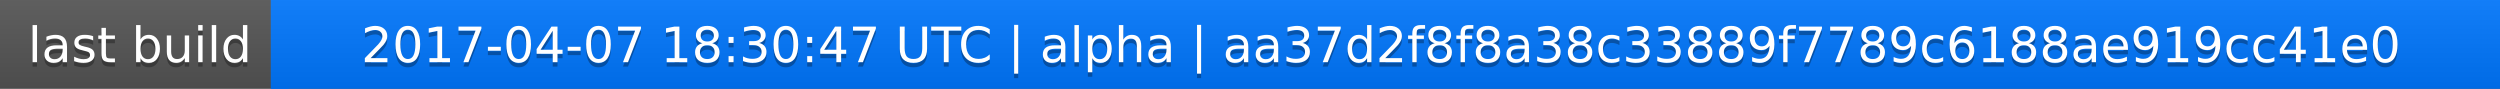
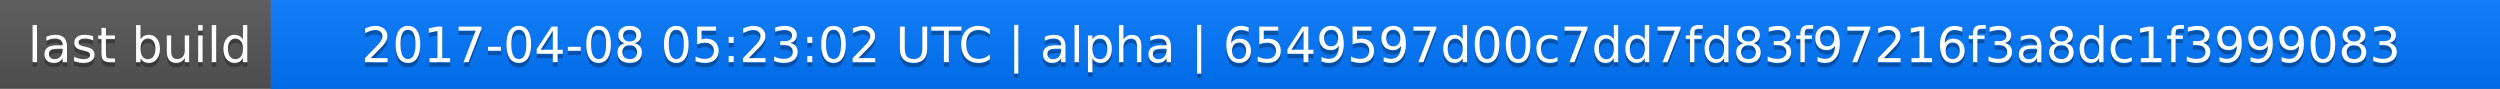
<svg xmlns="http://www.w3.org/2000/svg" width="563" height="20">
  <linearGradient id="a" x2="0" y2="100%">
    <stop offset="0" stop-color="#bbb" stop-opacity=".1" />
    <stop offset="1" stop-opacity=".1" />
  </linearGradient>
  <rect rx="0" width="563" height="20" fill="#555" />
  <rect rx="0" x="61" width="502" height="20" fill="#07f" />
  <path fill="#07f" d="M61 0h4v20h-4z" />
  <rect rx="0" width="563" height="20" fill="url(#a)" />
  <g fill="#fff" text-anchor="middle" font-family="DejaVu Sans,Verdana,Geneva,sans-serif" font-size="11">
    <text x="31.5" y="15" fill="#010101" fill-opacity=".3">last build</text>
    <text x="31.5" y="14">last build</text>
-     <text x="311" y="15" fill="#010101" fill-opacity=".3">2017-04-07 18:30:47 UTC | alpha | aa37d2f8f8a38c33889f7789c6188ae919cc41e0</text>
-     <text x="311" y="14">2017-04-07 18:30:47 UTC | alpha | aa37d2f8f8a38c33889f7789c6188ae919cc41e0</text>
+     <text x="311" y="15" fill="#010101" fill-opacity=".3">2017-04-08 05:23:02 UTC | alpha | 6549597d00c7dd7fd83f97216f3a8dc1f3999083</text>
+     <text x="311" y="14">2017-04-08 05:23:02 UTC | alpha | 6549597d00c7dd7fd83f97216f3a8dc1f3999083</text>
  </g>
</svg>
